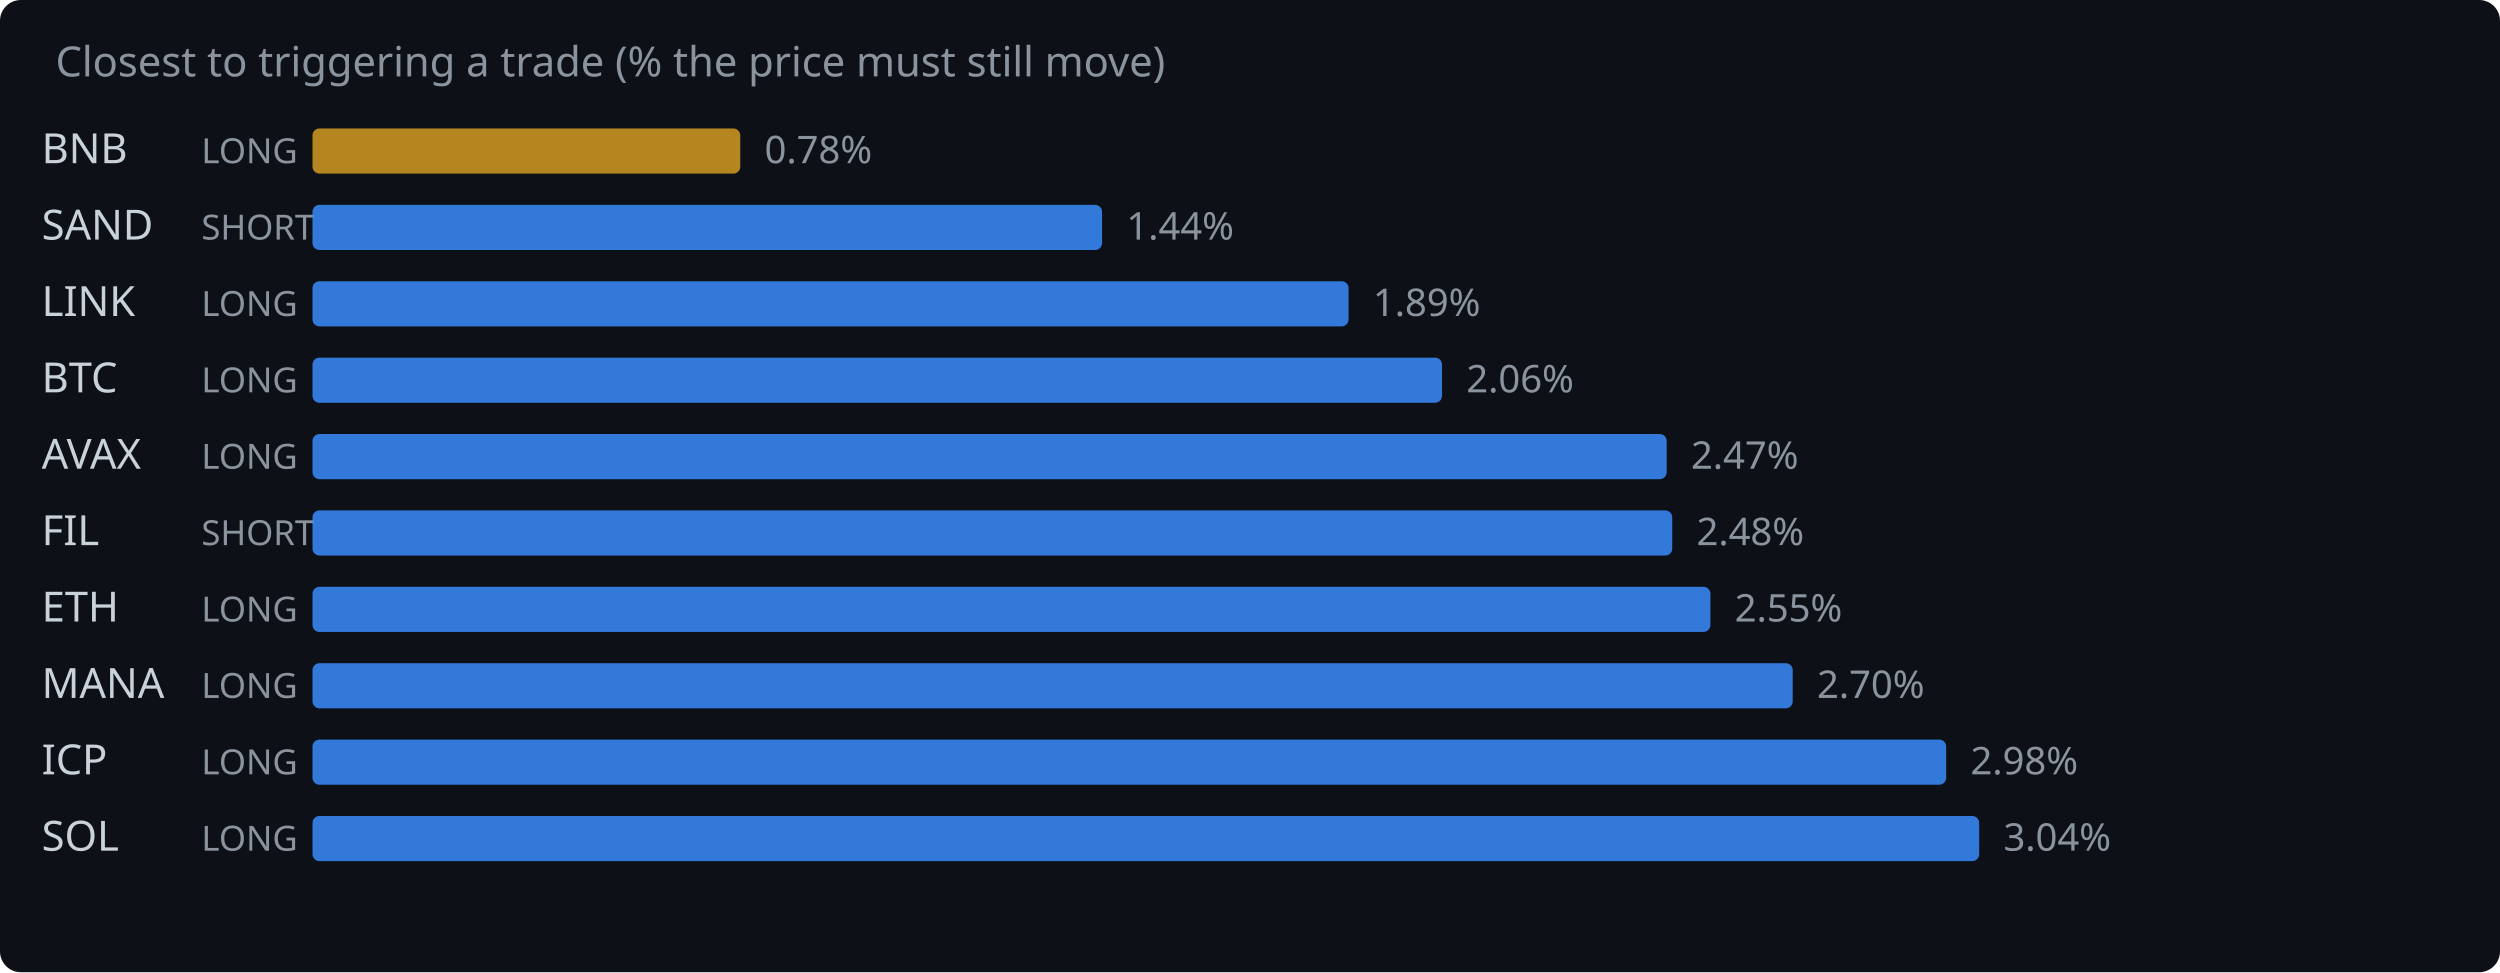
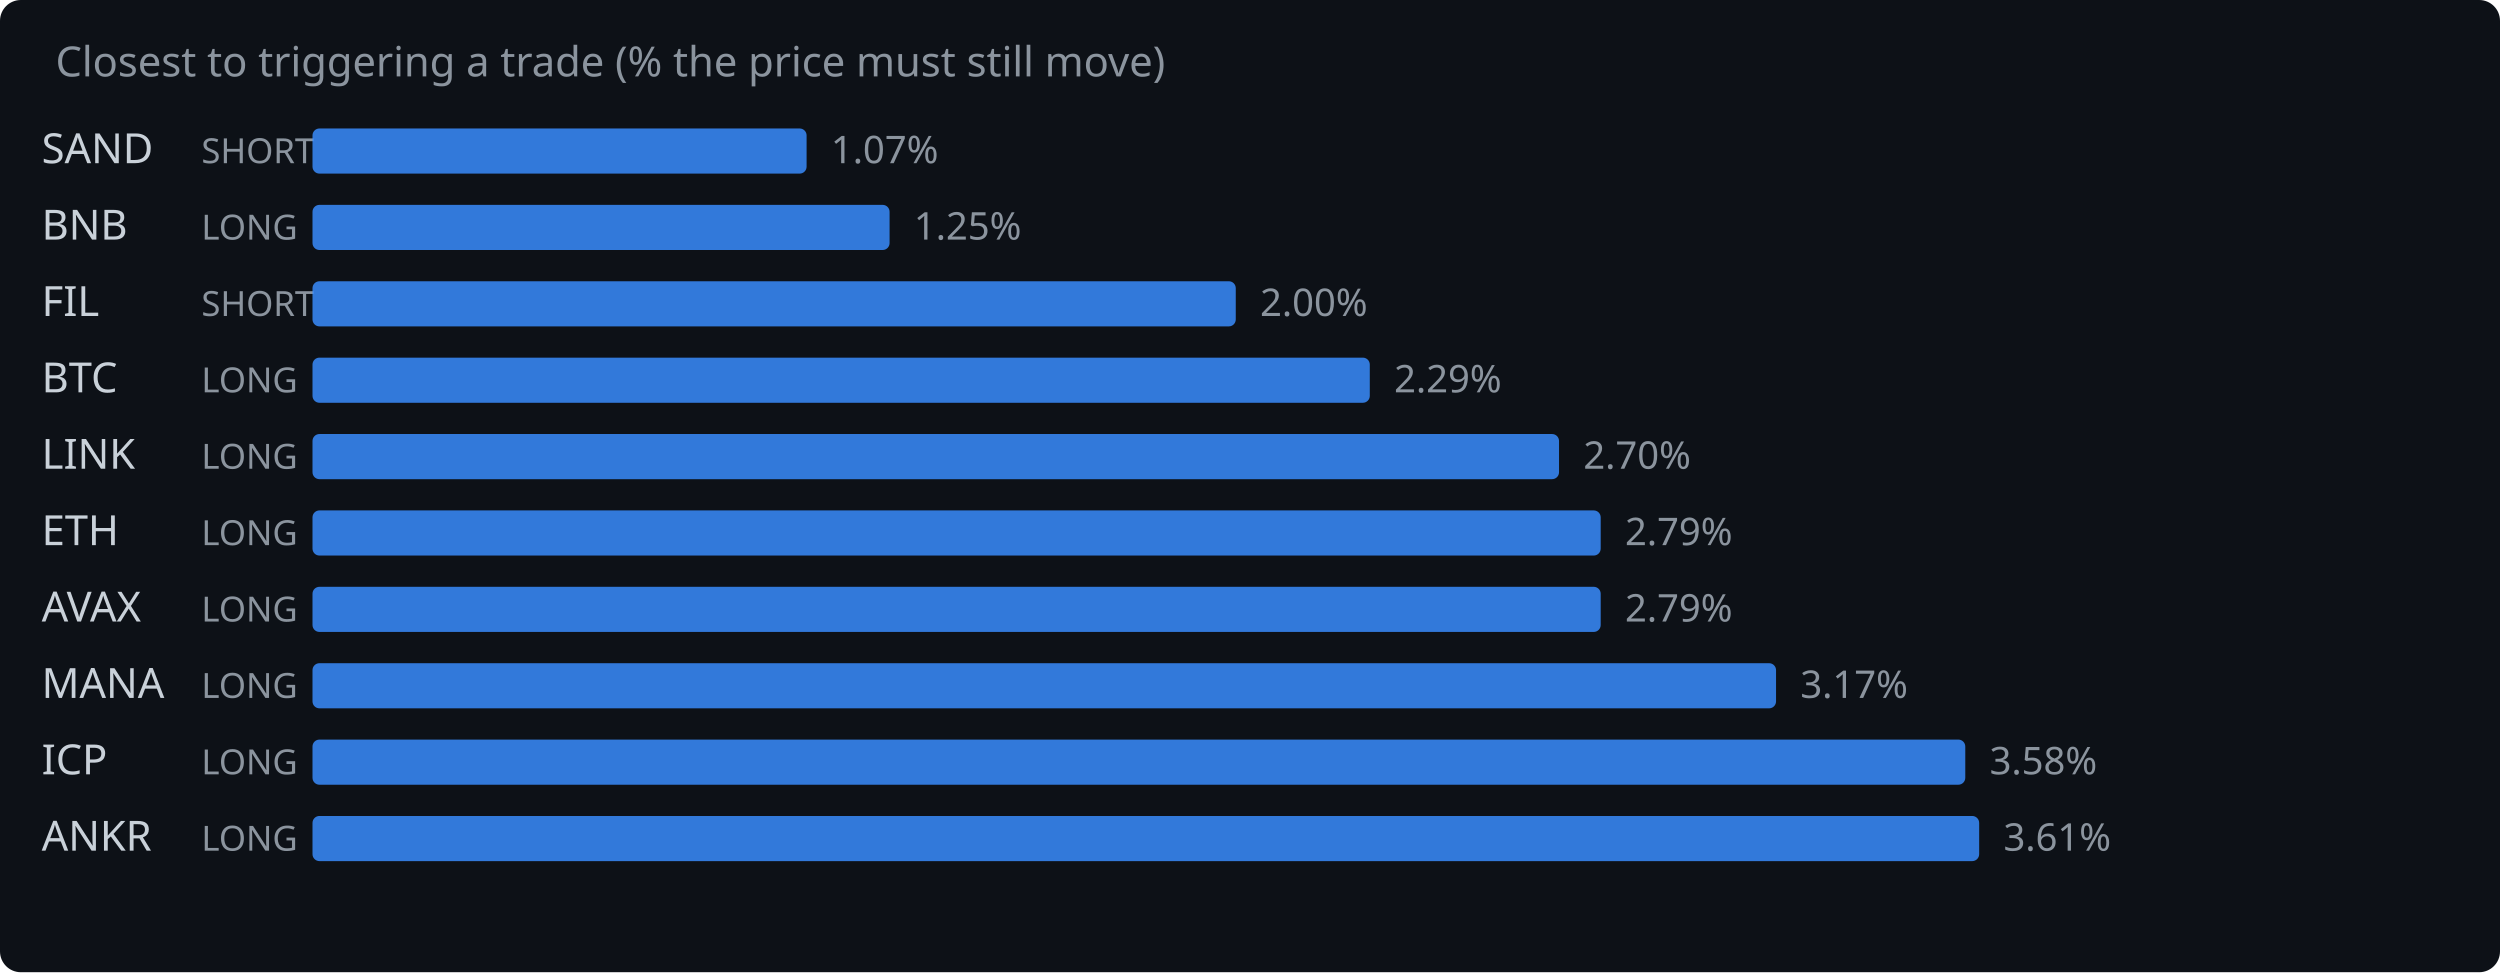
<svg xmlns="http://www.w3.org/2000/svg" width="720" height="280" viewBox="0 0 720 280">
  <rect width="720" height="280" fill="#0d1117" rx="6" />
  <text x="16" y="22" fill="#8b949e" font-family="system-ui,sans-serif" font-size="12">Closest to triggering a trade (% the price must still move)</text>
-   <text x="12" y="47" fill="#c9d1d9" font-family="system-ui,sans-serif" font-size="12">BNB</text>
-   <text x="58" y="47" fill="#8b949e" font-family="system-ui,sans-serif" font-size="10">LONG</text>
-   <rect x="90" y="37" width="123.2" height="13" rx="2" fill="#d29922" opacity="0.85" />
-   <text x="220.2" y="47" fill="#8b949e" font-family="system-ui,sans-serif" font-size="11">0.78%</text>
-   <text x="12" y="69" fill="#c9d1d9" font-family="system-ui,sans-serif" font-size="12">SAND</text>
-   <text x="58" y="69" fill="#8b949e" font-family="system-ui,sans-serif" font-size="10">SHORT</text>
-   <rect x="90" y="59" width="227.4" height="13" rx="2" fill="#388bfd" opacity="0.85" />
-   <text x="324.4" y="69" fill="#8b949e" font-family="system-ui,sans-serif" font-size="11">1.44%</text>
-   <text x="12" y="91" fill="#c9d1d9" font-family="system-ui,sans-serif" font-size="12">LINK</text>
-   <text x="58" y="91" fill="#8b949e" font-family="system-ui,sans-serif" font-size="10">LONG</text>
-   <rect x="90" y="81" width="298.4" height="13" rx="2" fill="#388bfd" opacity="0.85" />
-   <text x="395.4" y="91" fill="#8b949e" font-family="system-ui,sans-serif" font-size="11">1.89%</text>
+   <text x="12" y="47" fill="#c9d1d9" font-family="system-ui,sans-serif" font-size="12">SAND</text>
+   <text x="58" y="47" fill="#8b949e" font-family="system-ui,sans-serif" font-size="10">SHORT</text>
+   <rect x="90" y="37" width="142.3" height="13" rx="2" fill="#388bfd" opacity="0.85" />
+   <text x="239.3" y="47" fill="#8b949e" font-family="system-ui,sans-serif" font-size="11">1.07%</text>
+   <text x="12" y="69" fill="#c9d1d9" font-family="system-ui,sans-serif" font-size="12">BNB</text>
+   <text x="58" y="69" fill="#8b949e" font-family="system-ui,sans-serif" font-size="10">LONG</text>
+   <rect x="90" y="59" width="166.2" height="13" rx="2" fill="#388bfd" opacity="0.85" />
+   <text x="263.2" y="69" fill="#8b949e" font-family="system-ui,sans-serif" font-size="11">1.25%</text>
+   <text x="12" y="91" fill="#c9d1d9" font-family="system-ui,sans-serif" font-size="12">FIL</text>
+   <text x="58" y="91" fill="#8b949e" font-family="system-ui,sans-serif" font-size="10">SHORT</text>
+   <rect x="90" y="81" width="265.9" height="13" rx="2" fill="#388bfd" opacity="0.85" />
+   <text x="362.9" y="91" fill="#8b949e" font-family="system-ui,sans-serif" font-size="11">2.00%</text>
  <text x="12" y="113" fill="#c9d1d9" font-family="system-ui,sans-serif" font-size="12">BTC</text>
  <text x="58" y="113" fill="#8b949e" font-family="system-ui,sans-serif" font-size="10">LONG</text>
-   <rect x="90" y="103" width="325.3" height="13" rx="2" fill="#388bfd" opacity="0.85" />
-   <text x="422.3" y="113" fill="#8b949e" font-family="system-ui,sans-serif" font-size="11">2.06%</text>
-   <text x="12" y="135" fill="#c9d1d9" font-family="system-ui,sans-serif" font-size="12">AVAX</text>
+   <rect x="90" y="103" width="304.5" height="13" rx="2" fill="#388bfd" opacity="0.85" />
+   <text x="401.5" y="113" fill="#8b949e" font-family="system-ui,sans-serif" font-size="11">2.29%</text>
+   <text x="12" y="135" fill="#c9d1d9" font-family="system-ui,sans-serif" font-size="12">LINK</text>
  <text x="58" y="135" fill="#8b949e" font-family="system-ui,sans-serif" font-size="10">LONG</text>
-   <rect x="90" y="125" width="390.0" height="13" rx="2" fill="#388bfd" opacity="0.85" />
-   <text x="487.0" y="135" fill="#8b949e" font-family="system-ui,sans-serif" font-size="11">2.47%</text>
-   <text x="12" y="157" fill="#c9d1d9" font-family="system-ui,sans-serif" font-size="12">FIL</text>
-   <text x="58" y="157" fill="#8b949e" font-family="system-ui,sans-serif" font-size="10">SHORT</text>
-   <rect x="90" y="147" width="391.6" height="13" rx="2" fill="#388bfd" opacity="0.85" />
-   <text x="488.6" y="157" fill="#8b949e" font-family="system-ui,sans-serif" font-size="11">2.48%</text>
-   <text x="12" y="179" fill="#c9d1d9" font-family="system-ui,sans-serif" font-size="12">ETH</text>
+   <rect x="90" y="125" width="359.0" height="13" rx="2" fill="#388bfd" opacity="0.85" />
+   <text x="456.0" y="135" fill="#8b949e" font-family="system-ui,sans-serif" font-size="11">2.70%</text>
+   <text x="12" y="157" fill="#c9d1d9" font-family="system-ui,sans-serif" font-size="12">ETH</text>
+   <text x="58" y="157" fill="#8b949e" font-family="system-ui,sans-serif" font-size="10">LONG</text>
+   <rect x="90" y="147" width="371.0" height="13" rx="2" fill="#388bfd" opacity="0.85" />
+   <text x="468.0" y="157" fill="#8b949e" font-family="system-ui,sans-serif" font-size="11">2.79%</text>
+   <text x="12" y="179" fill="#c9d1d9" font-family="system-ui,sans-serif" font-size="12">AVAX</text>
  <text x="58" y="179" fill="#8b949e" font-family="system-ui,sans-serif" font-size="10">LONG</text>
-   <rect x="90" y="169" width="402.6" height="13" rx="2" fill="#388bfd" opacity="0.85" />
-   <text x="499.6" y="179" fill="#8b949e" font-family="system-ui,sans-serif" font-size="11">2.55%</text>
+   <rect x="90" y="169" width="371.0" height="13" rx="2" fill="#388bfd" opacity="0.85" />
+   <text x="468.0" y="179" fill="#8b949e" font-family="system-ui,sans-serif" font-size="11">2.79%</text>
  <text x="12" y="201" fill="#c9d1d9" font-family="system-ui,sans-serif" font-size="12">MANA</text>
  <text x="58" y="201" fill="#8b949e" font-family="system-ui,sans-serif" font-size="10">LONG</text>
-   <rect x="90" y="191" width="426.3" height="13" rx="2" fill="#388bfd" opacity="0.85" />
-   <text x="523.3" y="201" fill="#8b949e" font-family="system-ui,sans-serif" font-size="11">2.70%</text>
+   <rect x="90" y="191" width="421.5" height="13" rx="2" fill="#388bfd" opacity="0.85" />
+   <text x="518.5" y="201" fill="#8b949e" font-family="system-ui,sans-serif" font-size="11">3.17%</text>
  <text x="12" y="223" fill="#c9d1d9" font-family="system-ui,sans-serif" font-size="12">ICP</text>
  <text x="58" y="223" fill="#8b949e" font-family="system-ui,sans-serif" font-size="10">LONG</text>
-   <rect x="90" y="213" width="470.5" height="13" rx="2" fill="#388bfd" opacity="0.85" />
-   <text x="567.5" y="223" fill="#8b949e" font-family="system-ui,sans-serif" font-size="11">2.98%</text>
-   <text x="12" y="245" fill="#c9d1d9" font-family="system-ui,sans-serif" font-size="12">SOL</text>
+   <rect x="90" y="213" width="476.0" height="13" rx="2" fill="#388bfd" opacity="0.85" />
+   <text x="573.0" y="223" fill="#8b949e" font-family="system-ui,sans-serif" font-size="11">3.58%</text>
+   <text x="12" y="245" fill="#c9d1d9" font-family="system-ui,sans-serif" font-size="12">ANKR</text>
  <text x="58" y="245" fill="#8b949e" font-family="system-ui,sans-serif" font-size="10">LONG</text>
  <rect x="90" y="235" width="480.0" height="13" rx="2" fill="#388bfd" opacity="0.85" />
-   <text x="577.0" y="245" fill="#8b949e" font-family="system-ui,sans-serif" font-size="11">3.04%</text>
+   <text x="577.0" y="245" fill="#8b949e" font-family="system-ui,sans-serif" font-size="11">3.61%</text>
</svg>
